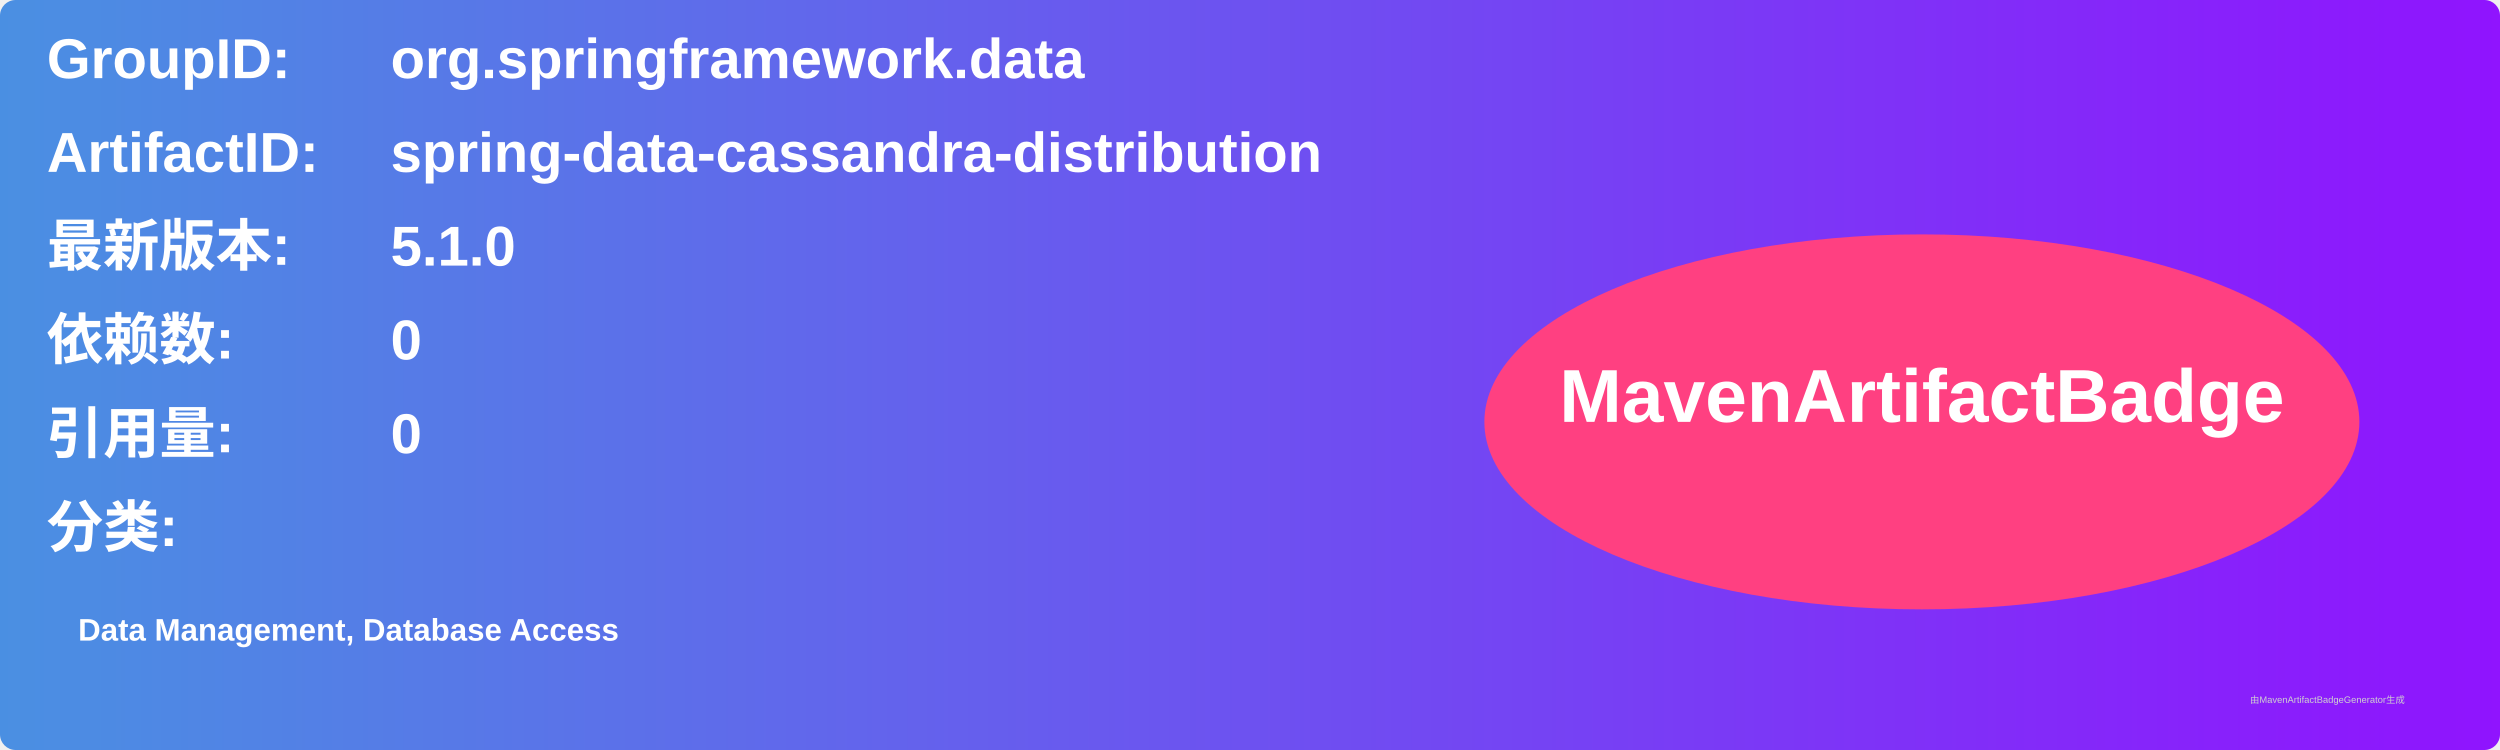
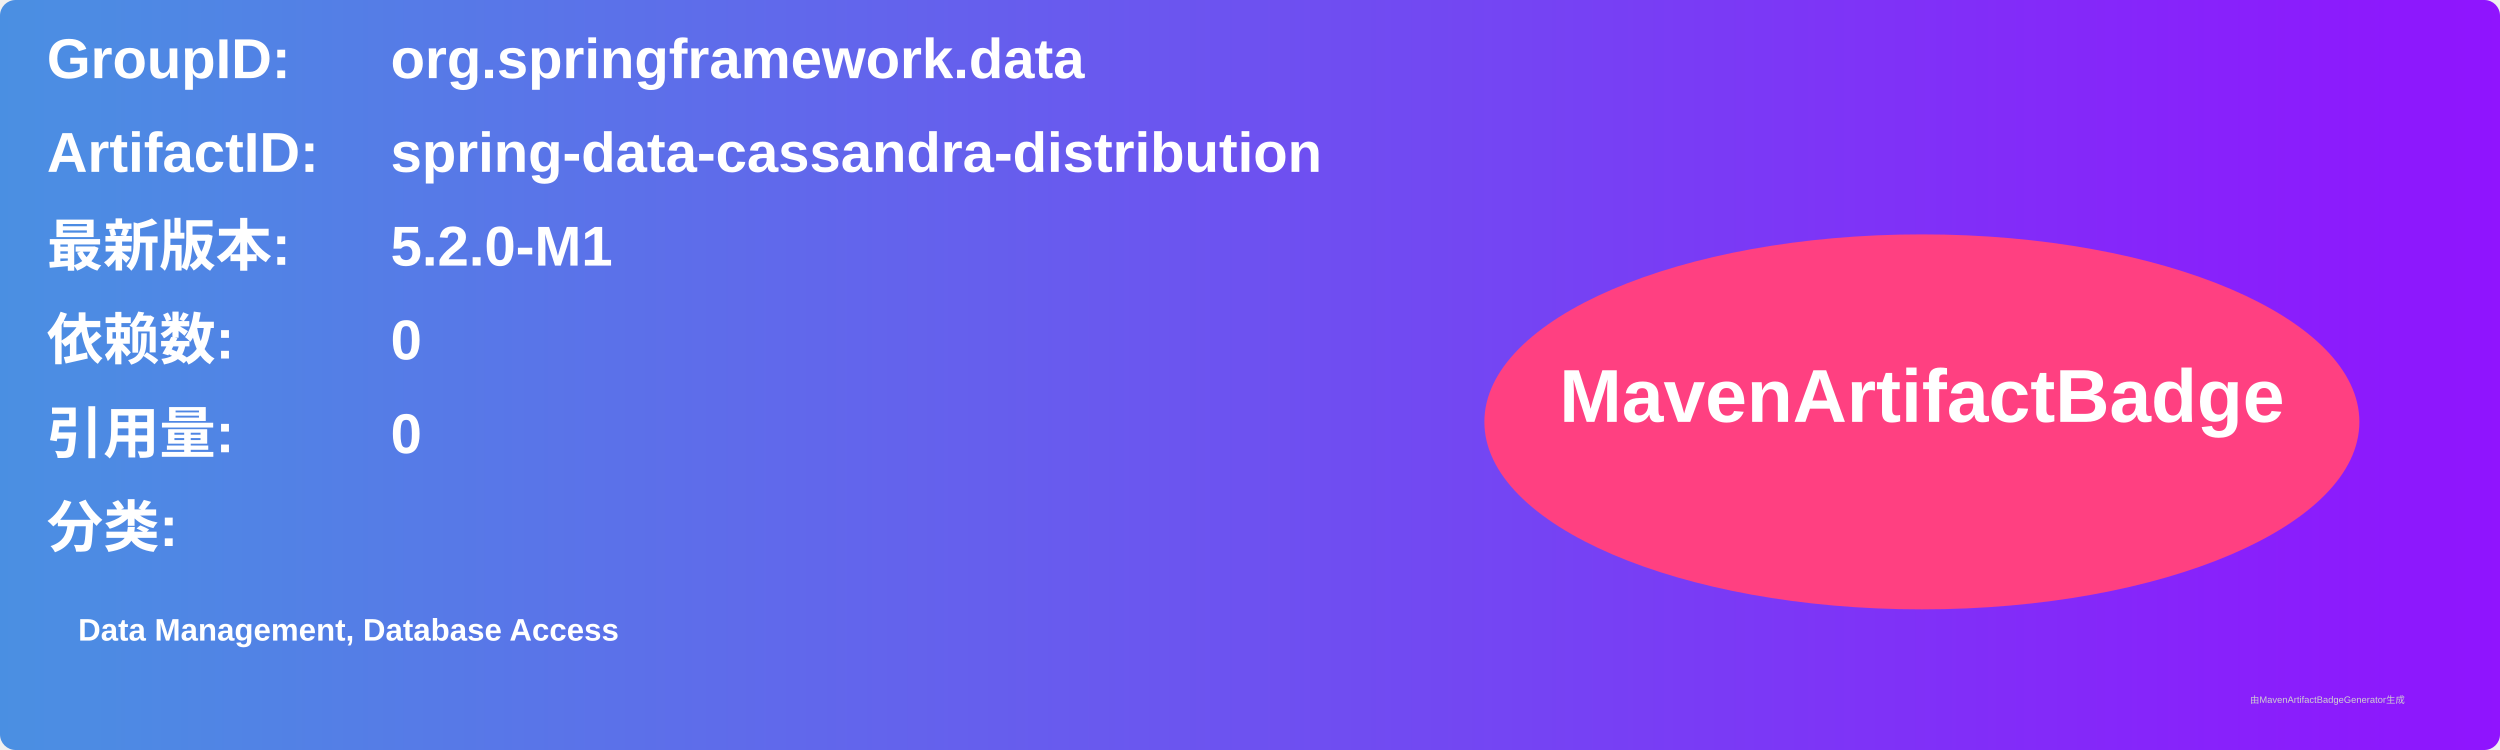
<svg xmlns="http://www.w3.org/2000/svg" width="800" height="240" viewBox="0 0 800 240">
  <linearGradient id="grad" x1="0%" y1="0%" x2="100%" y2="0%">
    <stop offset="0%" stop-color="#4a90e2" />
    <stop offset="100%" stop-color="#9013fe" />
  </linearGradient>
  <rect width="100%" height="100%" rx="5" ry="5" fill="url(#grad)" />
  <g transform="translate(15, 15)">
    <text x="0" y="10" font-family="Arial" font-size="18" fill="white" font-weight="bold" width="260">GroupID:</text>
    <text x="110" y="10" font-family="Arial" font-size="18" fill="white" font-weight="bold" width="460">org.springframework.data</text>
    <text x="0" y="40" font-family="Arial" font-size="18" fill="white" font-weight="bold" width="260">ArtifactID:</text>
    <text x="110" y="40" font-family="Arial" font-size="18" fill="white" font-weight="bold" width="460">spring-data-cassandra-distribution</text>
    <text x="0" y="70" font-family="Arial" font-size="18" fill="white" font-weight="bold">最新版本:</text>
    <text x="110" y="70" font-family="Arial" font-size="18" fill="white" font-weight="bold">
-       <tspan font-weight="bold">5.1.0</tspan>
+       <tspan font-weight="bold">5.2.0-M1</tspan>
    </text>
    <text x="0" y="100" font-family="Arial" font-size="18" fill="white" font-weight="bold">依赖数: </text>
    <text x="110" y="100" font-family="Arial" font-size="18" fill="white">
      <tspan font-weight="bold">0</tspan>
    </text>
    <text x="0" y="130" font-family="Arial" font-size="18" fill="white" font-weight="bold">引用量: </text>
    <text x="110" y="130" font-family="Arial" font-size="18" fill="white">
      <tspan font-weight="bold">0</tspan>
    </text>
    <text x="0" y="160" font-family="Arial" font-size="18" fill="white" font-weight="bold">分类:</text>
    <text x="10" y="190" font-family="Arial" font-size="10" fill="white">
      <tspan font-weight="bold">Data Management, Database Access</tspan>
    </text>
    <ellipse cx="600" cy="120" rx="140" ry="60" fill="#ff4081" />
    <text x="600" y="120" text-anchor="middle" font-family="Arial" font-size="24" fill="white" font-weight="bold">MavenArtifactBadge</text>
  </g>
  <text x="720" y="225" font-family="Arial" font-size="3" fill="#d0d0d0">由MavenArtifactBadgeGenerator生成</text>
</svg>
